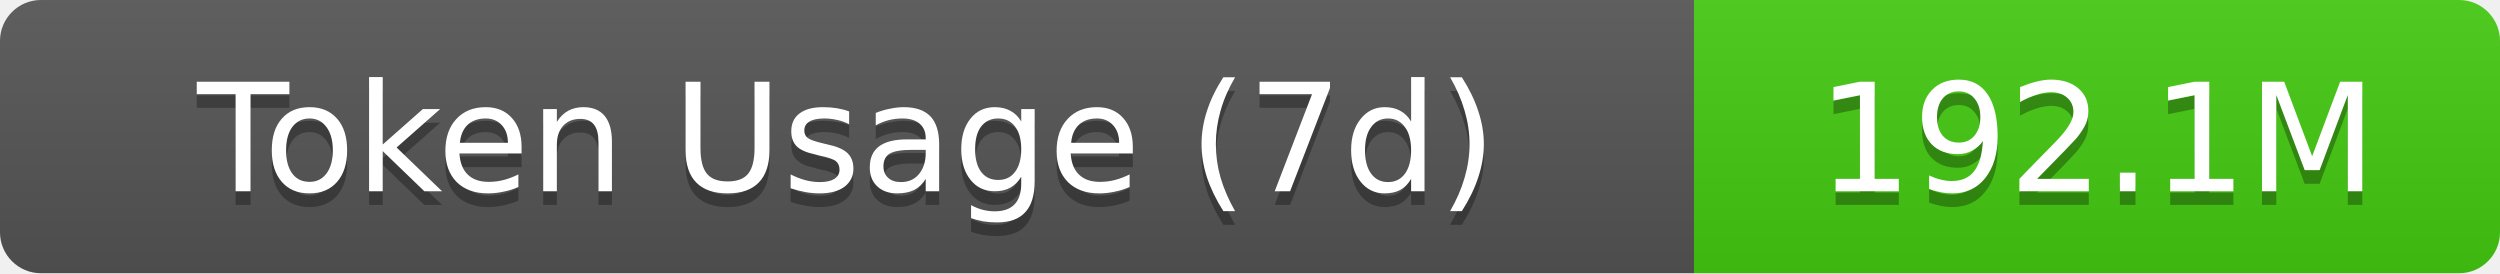
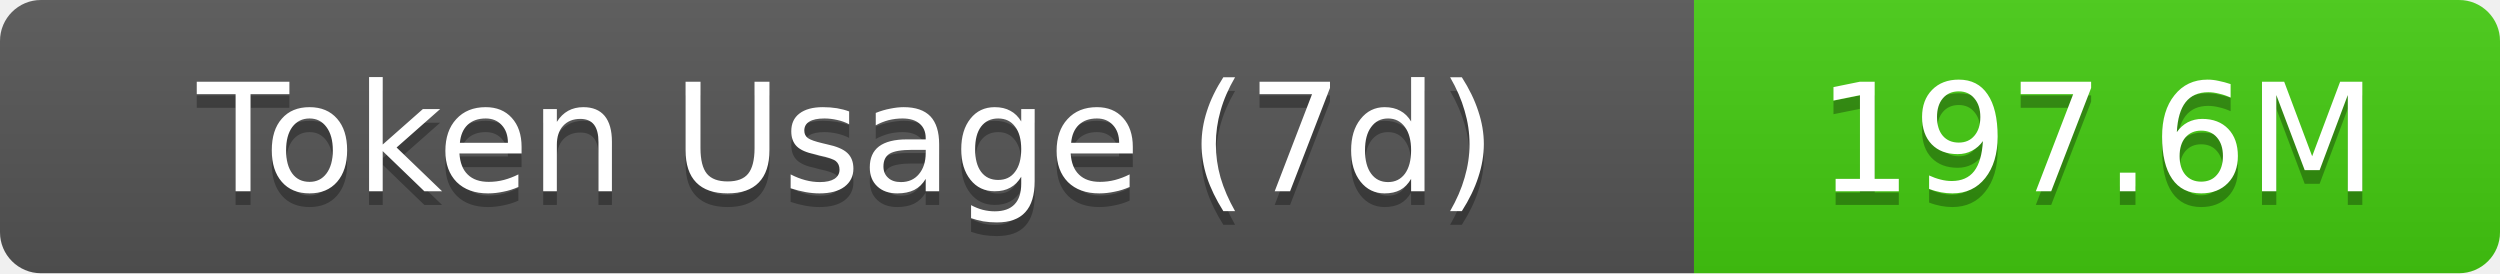
- <svg xmlns="http://www.w3.org/2000/svg" width="183" height="20" role="img" aria-label="Token Usage (7d): 192.1M">
+ <svg xmlns="http://www.w3.org/2000/svg" width="183" height="20" role="img" aria-label="Token Usage (7d): 197.6M">
  <linearGradient id="s" x2="0" y2="100%">
    <stop offset="0" stop-color="#bbb" stop-opacity=".1" />
    <stop offset="1" stop-opacity=".1" />
  </linearGradient>
  <clipPath id="r">
    <rect width="183" height="20" rx="3" fill="#fff" />
  </clipPath>
  <g clip-path="url(#r)">
    <rect width="124" height="20" fill="#555" />
    <rect x="124" width="59" height="20" fill="#4c1" />
    <rect width="183" height="20" fill="url(#s)" />
  </g>
  <g fill="#fff" text-anchor="middle" font-family="Verdana,Geneva,DejaVu Sans,sans-serif" text-rendering="geometricPrecision" font-size="11">
    <text aria-hidden="true" x="62" y="15" fill="#010101" fill-opacity=".3">Token Usage (7d)</text>
    <text x="62" y="14">Token Usage (7d)</text>
-     <text aria-hidden="true" x="153.5" y="15" fill="#010101" fill-opacity=".3">192.1M</text>
-     <text x="153.5" y="14">192.1M</text>
+     <text aria-hidden="true" x="153.5" y="15" fill="#010101" fill-opacity=".3">197.6M</text>
+     <text x="153.5" y="14">197.6M</text>
  </g>
</svg>
